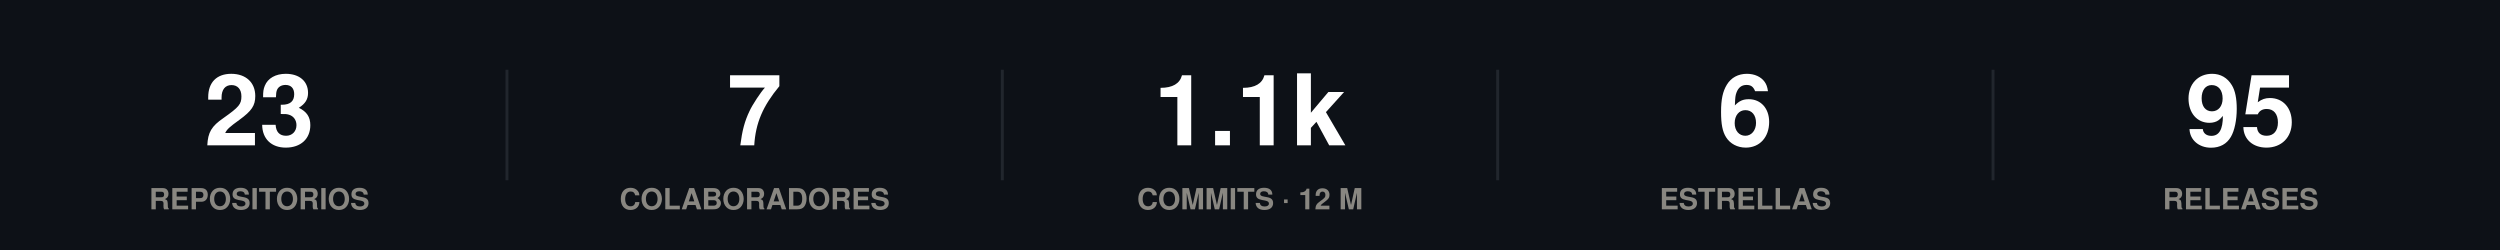
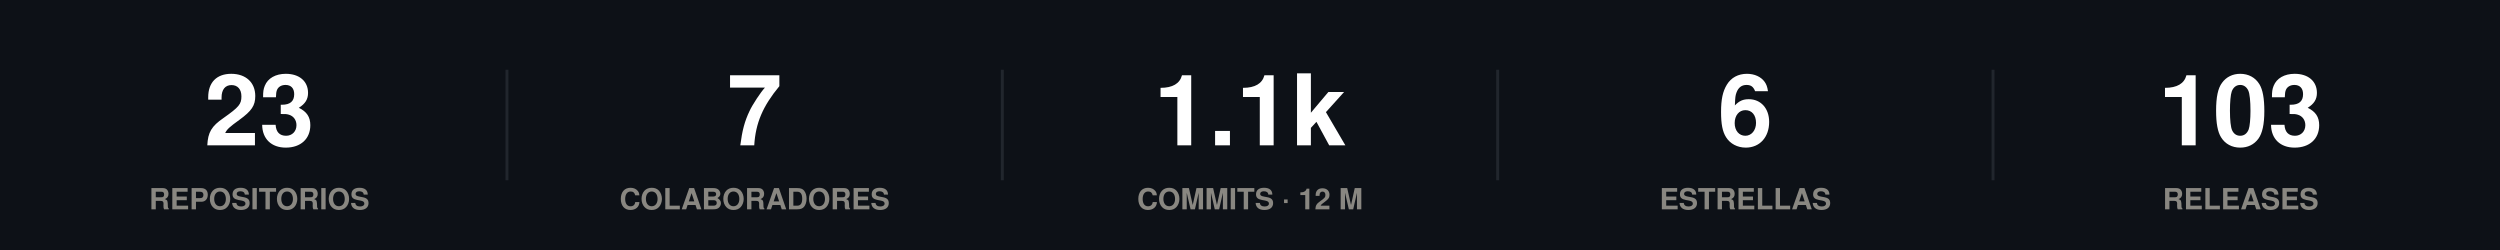
<svg xmlns="http://www.w3.org/2000/svg" width="860" height="86" viewBox="0 0 860 86" role="img">
  <rect width="860" height="86" fill="#0d1117" />
  <style>
@keyframes grow{from{transform:scaleX(0)}}
@keyframes rise{from{opacity:0;transform:translateY(9px)}}
@keyframes fade{from{opacity:0}}
@keyframes draw{to{stroke-dashoffset:0}}
.bar{transform-box:fill-box;transform-origin:left center;animation:grow .9s cubic-bezier(.22,1,.36,1) var(--d,0s) both}
.rise{animation:rise .7s cubic-bezier(.22,1,.36,1) var(--d,0s) both}
.fade{animation:fade .8s ease-out var(--d,0s) both}
.draw{animation:draw 1.7s ease-out .1s both}
@media (prefers-reduced-motion:reduce){
.bar,.rise,.fade,.draw{animation:none;transform:none;opacity:1;stroke-dashoffset:0}
}
</style>
  <g class="rise" style="--d:0.00s">
    <text x="89.2" y="50" font-family="-apple-system,BlinkMacSystemFont,'Segoe UI',Helvetica,Arial,sans-serif" font-size="34" font-weight="700" fill="#ffffff" text-anchor="middle">23</text>
    <text x="89.2" y="72" font-family="-apple-system,BlinkMacSystemFont,'Segoe UI',Helvetica,Arial,sans-serif" font-size="10" font-weight="600" fill="#898781" text-anchor="middle">REPOSITORIOS</text>
  </g>
  <line x1="174.4" y1="24" x2="174.4" y2="62" stroke="#21262d" stroke-width="1" />
  <g class="rise" style="--d:0.07s">
    <text x="259.6" y="50" font-family="-apple-system,BlinkMacSystemFont,'Segoe UI',Helvetica,Arial,sans-serif" font-size="34" font-weight="700" fill="#ffffff" text-anchor="middle">7</text>
    <text x="259.6" y="72" font-family="-apple-system,BlinkMacSystemFont,'Segoe UI',Helvetica,Arial,sans-serif" font-size="10" font-weight="600" fill="#898781" text-anchor="middle">COLABORADORES</text>
  </g>
  <line x1="344.8" y1="24" x2="344.8" y2="62" stroke="#21262d" stroke-width="1" />
  <g class="rise" style="--d:0.14s">
    <text x="430" y="50" font-family="-apple-system,BlinkMacSystemFont,'Segoe UI',Helvetica,Arial,sans-serif" font-size="34" font-weight="700" fill="#ffffff" text-anchor="middle">1.1k</text>
    <text x="430" y="72" font-family="-apple-system,BlinkMacSystemFont,'Segoe UI',Helvetica,Arial,sans-serif" font-size="10" font-weight="600" fill="#898781" text-anchor="middle">COMMITS · 12 M</text>
  </g>
  <line x1="515.2" y1="24" x2="515.2" y2="62" stroke="#21262d" stroke-width="1" />
  <g class="rise" style="--d:0.21s">
    <text x="600.4" y="50" font-family="-apple-system,BlinkMacSystemFont,'Segoe UI',Helvetica,Arial,sans-serif" font-size="34" font-weight="700" fill="#ffffff" text-anchor="middle">6</text>
    <text x="600.4" y="72" font-family="-apple-system,BlinkMacSystemFont,'Segoe UI',Helvetica,Arial,sans-serif" font-size="10" font-weight="600" fill="#898781" text-anchor="middle">ESTRELLAS</text>
  </g>
  <line x1="685.6" y1="24" x2="685.6" y2="62" stroke="#21262d" stroke-width="1" />
  <g class="rise" style="--d:0.28s">
-     <text x="770.8" y="50" font-family="-apple-system,BlinkMacSystemFont,'Segoe UI',Helvetica,Arial,sans-serif" font-size="34" font-weight="700" fill="#ffffff" text-anchor="middle">95</text>
+     <text x="770.8" y="50" font-family="-apple-system,BlinkMacSystemFont,'Segoe UI',Helvetica,Arial,sans-serif" font-size="34" font-weight="700" fill="#ffffff" text-anchor="middle">103</text>
    <text x="770.8" y="72" font-family="-apple-system,BlinkMacSystemFont,'Segoe UI',Helvetica,Arial,sans-serif" font-size="10" font-weight="600" fill="#898781" text-anchor="middle">RELEASES</text>
  </g>
</svg>
